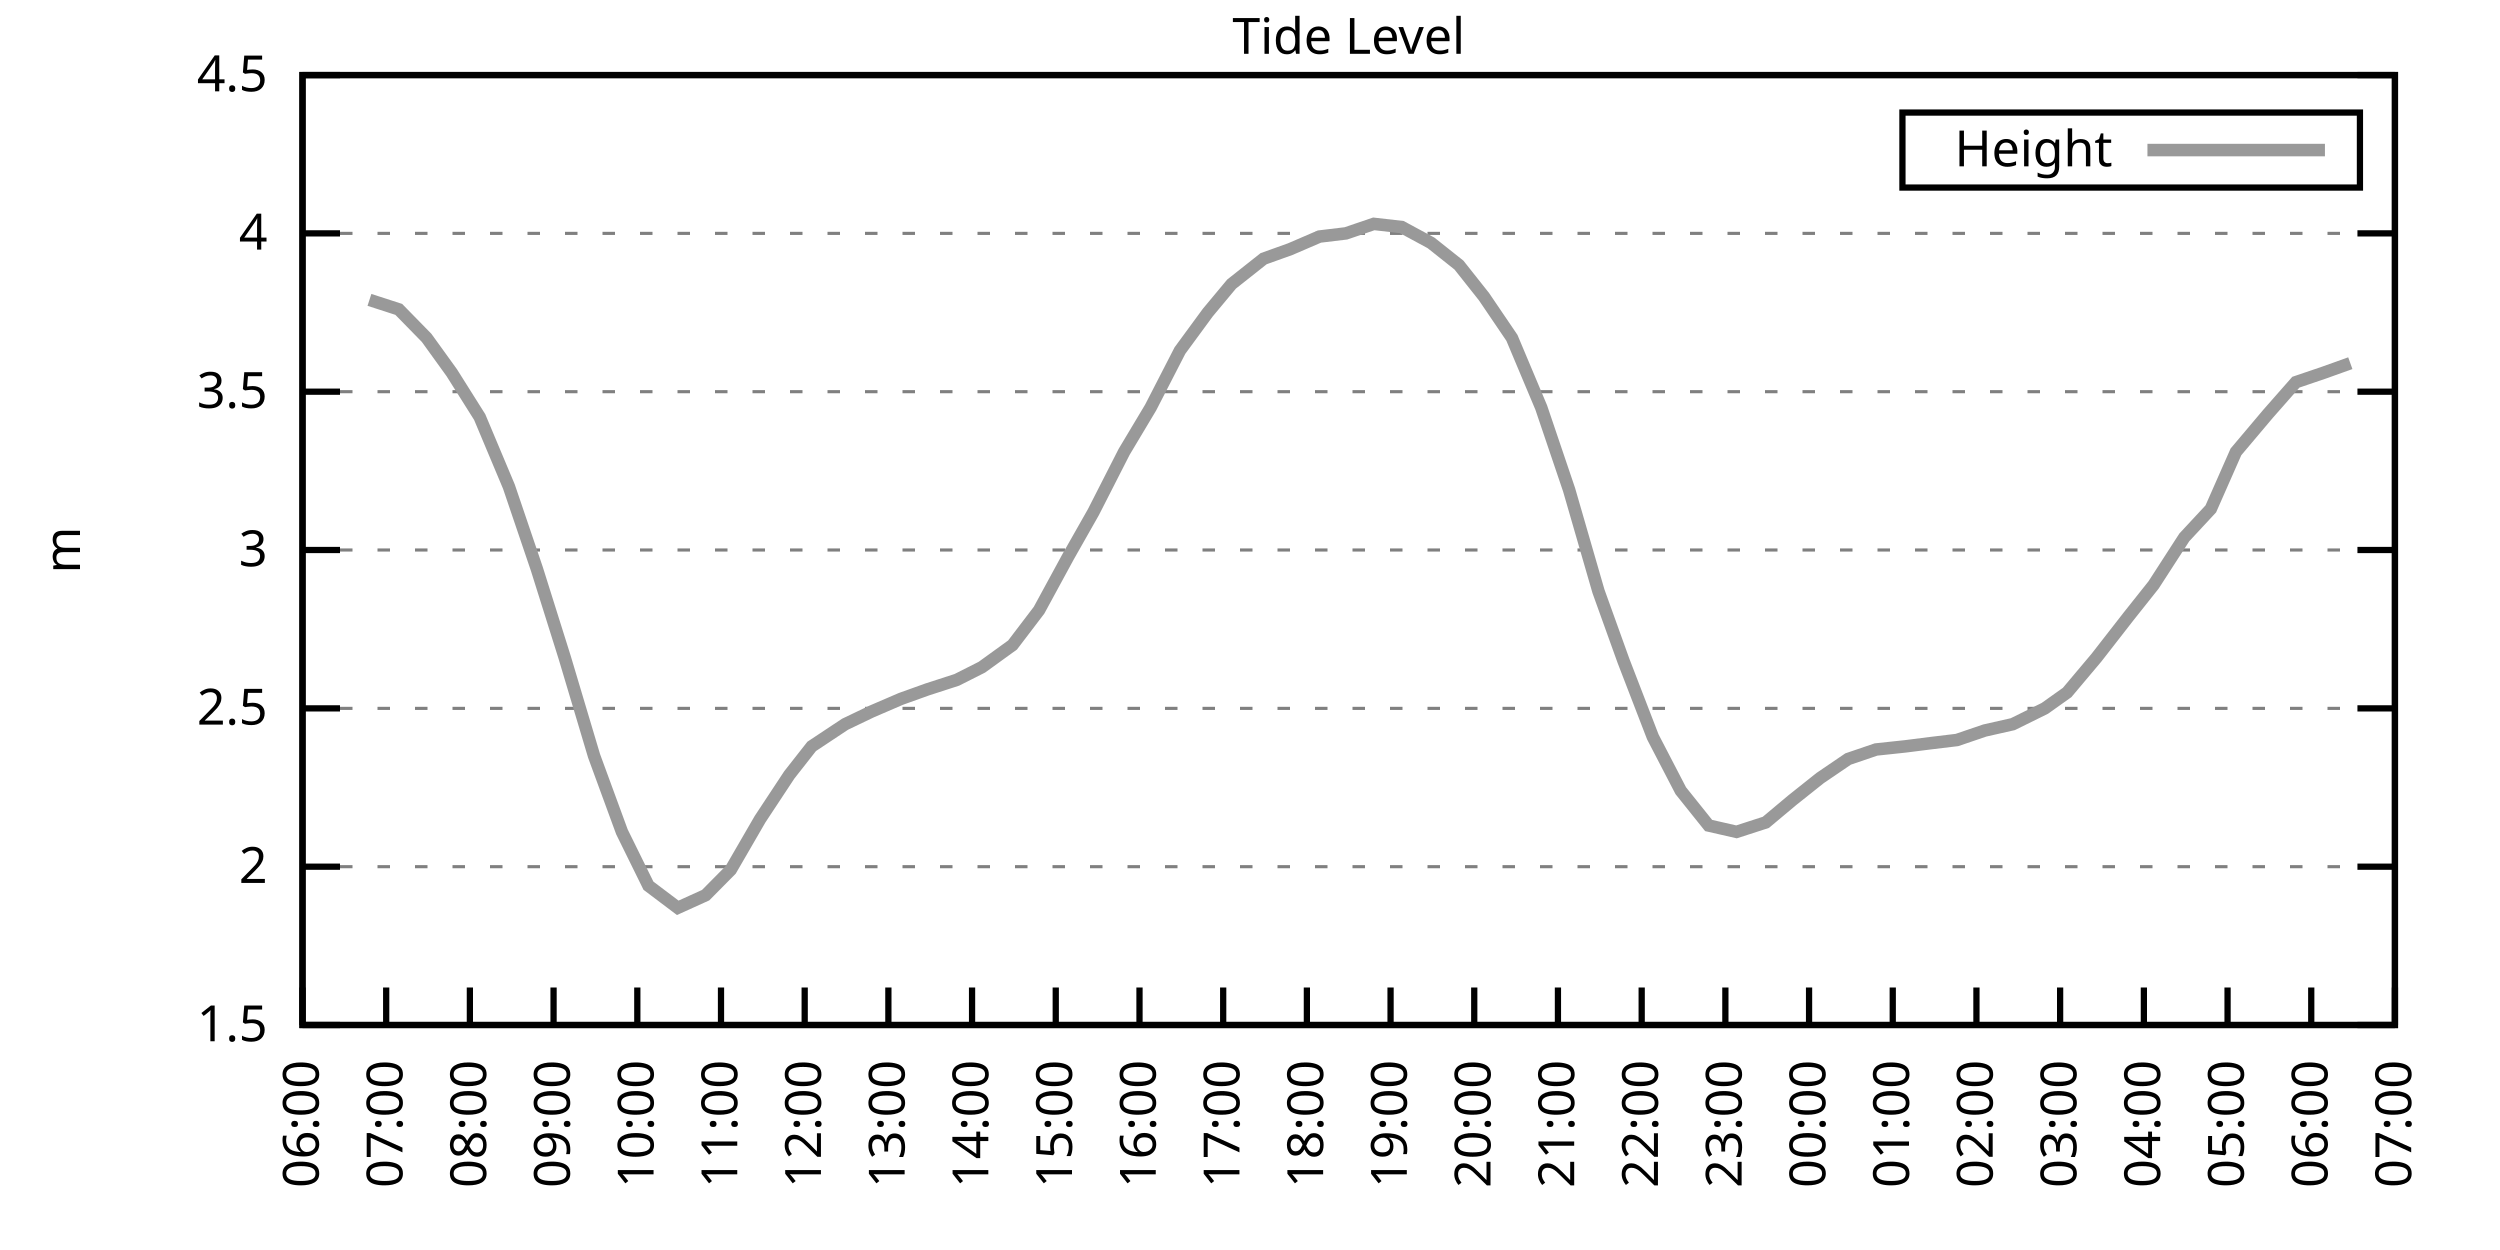
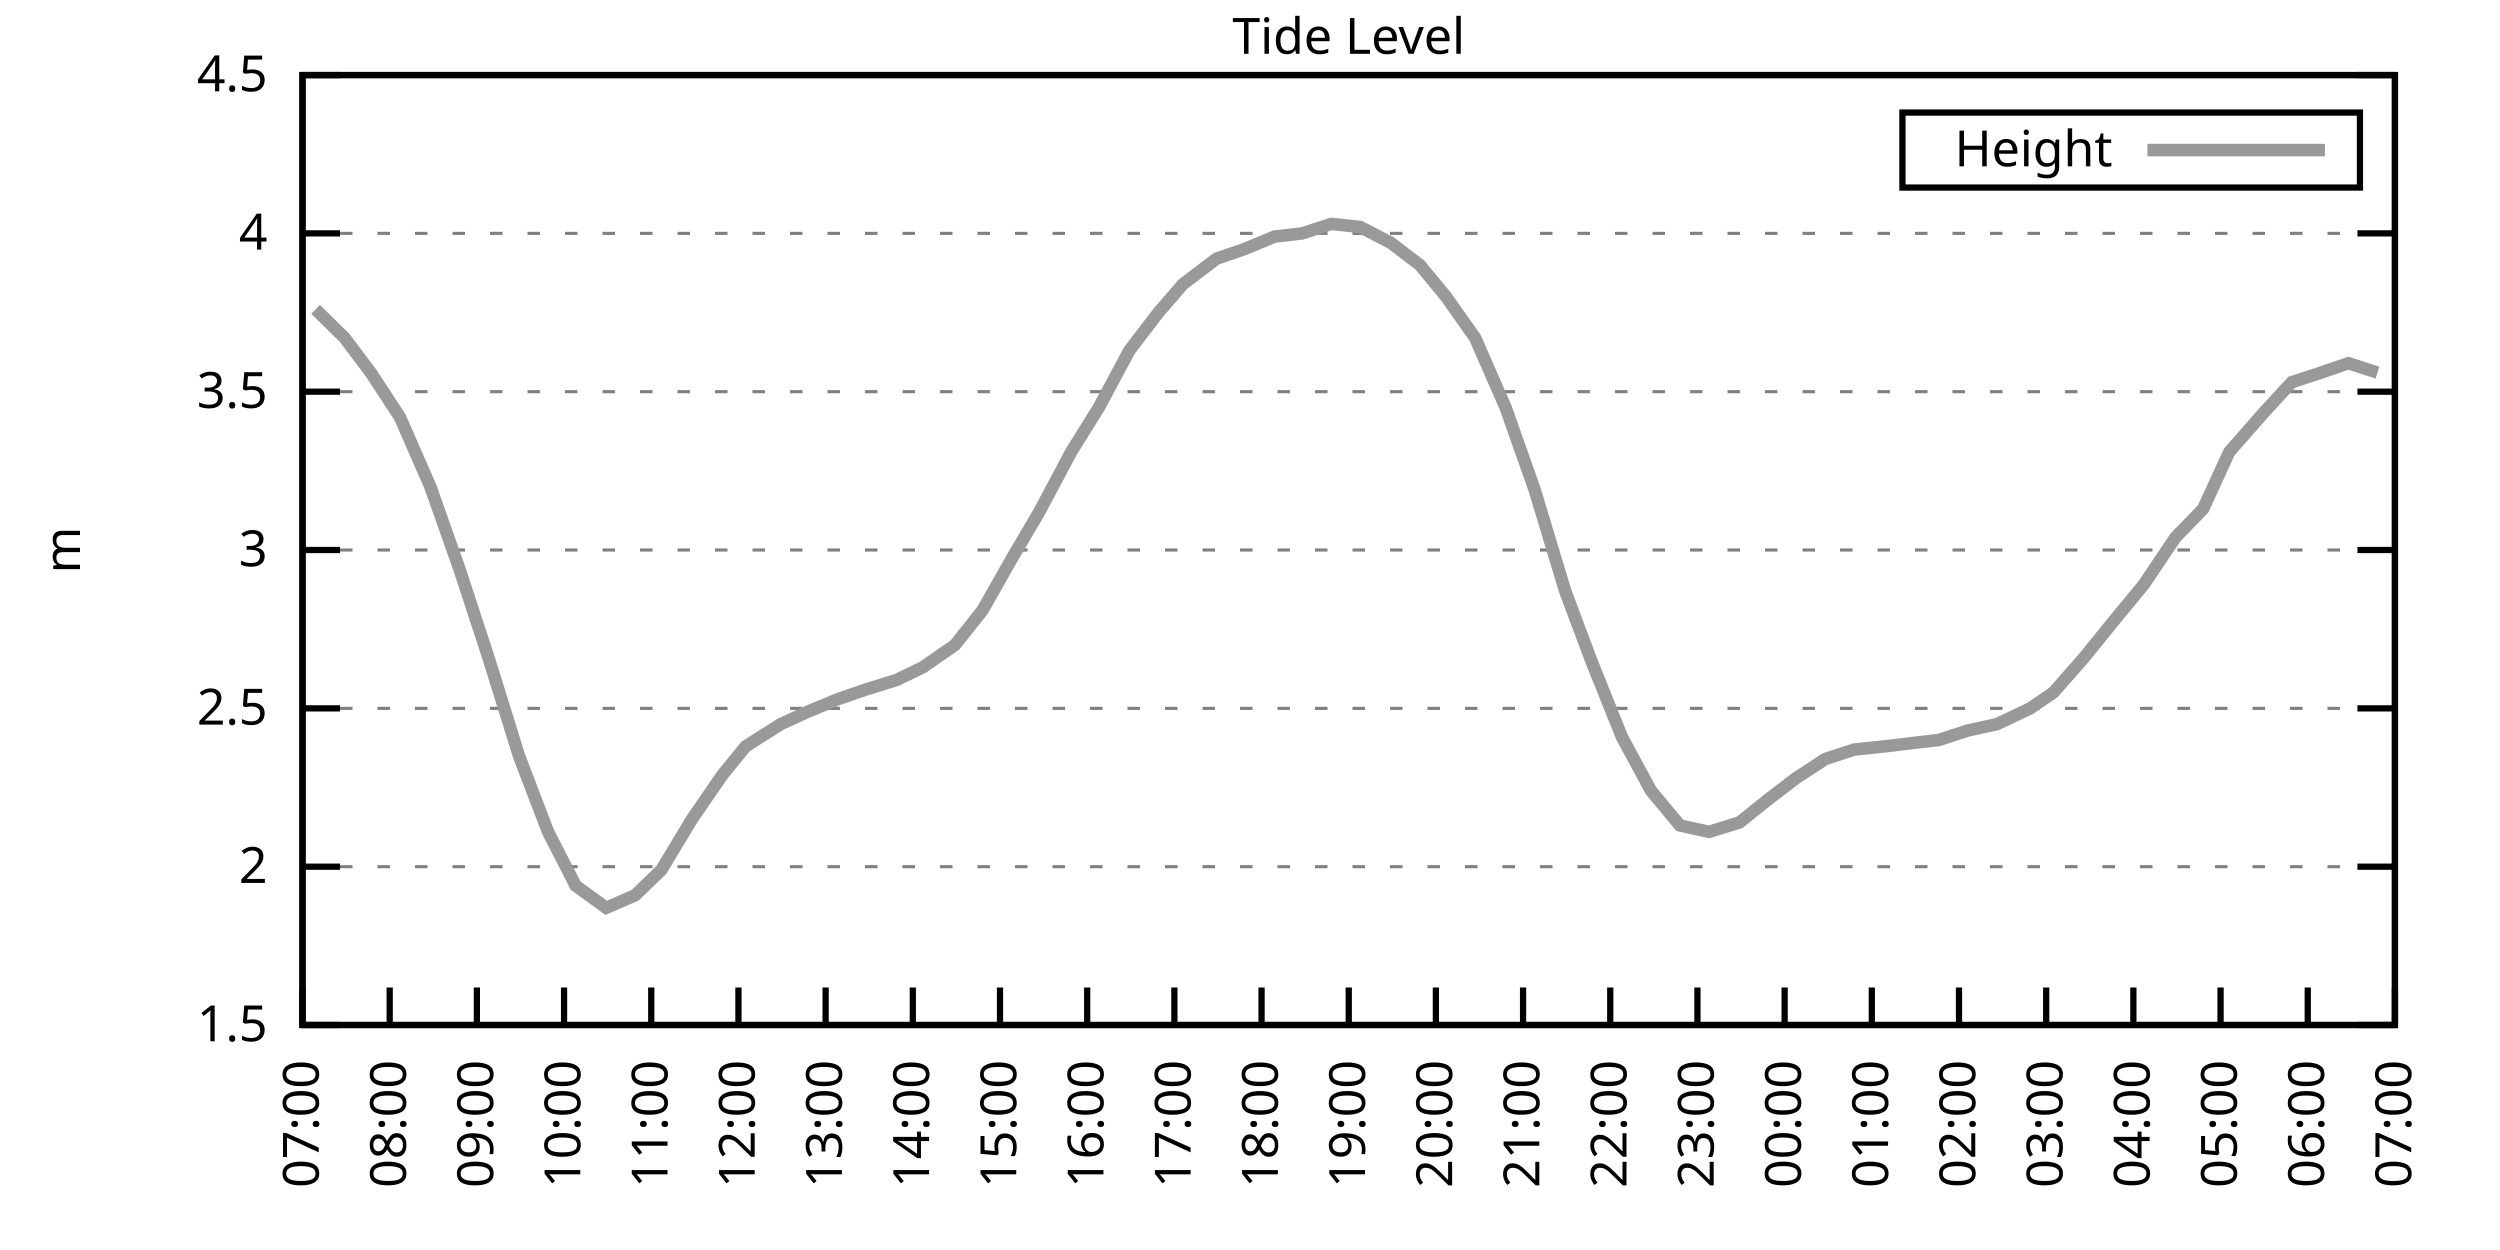
<svg xmlns="http://www.w3.org/2000/svg" xmlns:xlink="http://www.w3.org/1999/xlink" width="400" height="200" viewBox="0 0 400 200">
  <g id="gnuplot_canvas">
    <rect x="0" y="0" width="400" height="200" fill="none" />
    <defs>
      <circle id="gpDot" r="0.5" stroke-width="0.5" stroke="currentColor" />
      <path id="gpPt0" stroke-width="0.333" stroke="currentColor" d="M-1,0 h2 M0,-1 v2" />
      <path id="gpPt1" stroke-width="0.333" stroke="currentColor" d="M-1,-1 L1,1 M1,-1 L-1,1" />
      <path id="gpPt2" stroke-width="0.333" stroke="currentColor" d="M-1,0 L1,0 M0,-1 L0,1 M-1,-1 L1,1 M-1,1 L1,-1" />
      <rect id="gpPt3" stroke-width="0.333" stroke="currentColor" x="-1" y="-1" width="2" height="2" />
      <rect id="gpPt4" stroke-width="0.333" stroke="currentColor" fill="currentColor" x="-1" y="-1" width="2" height="2" />
      <circle id="gpPt5" stroke-width="0.333" stroke="currentColor" cx="0" cy="0" r="1" />
      <use xlink:href="#gpPt5" id="gpPt6" fill="currentColor" stroke="none" />
      <path id="gpPt7" stroke-width="0.333" stroke="currentColor" d="M0,-1.33 L-1.33,0.67 L1.33,0.67 z" />
      <use xlink:href="#gpPt7" id="gpPt8" fill="currentColor" stroke="none" />
      <use xlink:href="#gpPt7" id="gpPt9" stroke="currentColor" transform="rotate(180)" />
      <use xlink:href="#gpPt9" id="gpPt10" fill="currentColor" stroke="none" />
      <use xlink:href="#gpPt3" id="gpPt11" stroke="currentColor" transform="rotate(45)" />
      <use xlink:href="#gpPt11" id="gpPt12" fill="currentColor" stroke="none" />
      <path id="gpPt13" stroke-width="0.333" stroke="currentColor" d="M0,1.330 L1.265,0.411 L0.782,-1.067 L-0.782,-1.076 L-1.265,0.411 z" />
      <use xlink:href="#gpPt13" id="gpPt14" fill="currentColor" stroke="none" />
      <filter id="textbox" filterUnits="objectBoundingBox" x="0" y="0" height="1" width="1">
        <feFlood flood-color="white" flood-opacity="1" result="bgnd" />
        <feComposite in="SourceGraphic" in2="bgnd" operator="atop" />
      </filter>
      <filter id="greybox" filterUnits="objectBoundingBox" x="0" y="0" height="1" width="1">
        <feFlood flood-color="lightgrey" flood-opacity="1" result="grey" />
        <feComposite in="SourceGraphic" in2="grey" operator="atop" />
      </filter>
    </defs>
    <g fill="none" color="white" stroke="currentColor" stroke-width="1.00" stroke-linecap="butt" stroke-linejoin="miter">
</g>
    <g fill="none" color="black" stroke="currentColor" stroke-width="1.00" stroke-linecap="butt" stroke-linejoin="miter">
      <g stroke="none" shape-rendering="crispEdges">
        <polygon fill="rgb(255, 255, 255)" points="48.40,164.00 383.18,164.00 383.18,12.02 48.40,12.02 " />
      </g>
    </g>
    <g fill="none" color="black" stroke="currentColor" stroke-width="1.00" stroke-linecap="butt" stroke-linejoin="miter">
</g>
    <g fill="none" color="black" stroke="black" stroke-width="0.50" stroke-linecap="butt" stroke-linejoin="miter">
</g>
    <g fill="none" color="gray" stroke="currentColor" stroke-width="0.50" stroke-linecap="butt" stroke-linejoin="miter">
      <path stroke="gray" stroke-dasharray="2,4" class="gridline" d="M48.40,164.00 L383.19,164.00  " />
    </g>
    <g fill="none" color="gray" stroke="gray" stroke-width="1.00" stroke-linecap="butt" stroke-linejoin="miter">
</g>
    <g fill="none" color="black" stroke="currentColor" stroke-width="1.00" stroke-linecap="butt" stroke-linejoin="miter">
      <path stroke="black" d="M48.40,164.00 L54.40,164.00 M383.19,164.00 L377.19,164.00  " />
      <g transform="translate(42.80,166.60)" stroke="none" fill="black" font-family="Sans" font-size="8.00" text-anchor="end">
        <text>
          <tspan font-family="Sans"> 1.5</tspan>
        </text>
      </g>
    </g>
    <g fill="none" color="black" stroke="currentColor" stroke-width="1.00" stroke-linecap="butt" stroke-linejoin="miter">
</g>
    <g fill="none" color="black" stroke="black" stroke-width="0.50" stroke-linecap="butt" stroke-linejoin="miter">
</g>
    <g fill="none" color="gray" stroke="currentColor" stroke-width="0.50" stroke-linecap="butt" stroke-linejoin="miter">
      <path stroke="gray" stroke-dasharray="2,4" class="gridline" d="M48.40,138.67 L383.19,138.67  " />
    </g>
    <g fill="none" color="gray" stroke="gray" stroke-width="1.00" stroke-linecap="butt" stroke-linejoin="miter">
</g>
    <g fill="none" color="black" stroke="currentColor" stroke-width="1.00" stroke-linecap="butt" stroke-linejoin="miter">
      <path stroke="black" d="M48.40,138.67 L54.40,138.67 M383.19,138.67 L377.19,138.67  " />
      <g transform="translate(42.80,141.27)" stroke="none" fill="black" font-family="Sans" font-size="8.00" text-anchor="end">
        <text>
          <tspan font-family="Sans"> 2</tspan>
        </text>
      </g>
    </g>
    <g fill="none" color="black" stroke="currentColor" stroke-width="1.00" stroke-linecap="butt" stroke-linejoin="miter">
</g>
    <g fill="none" color="black" stroke="black" stroke-width="0.50" stroke-linecap="butt" stroke-linejoin="miter">
</g>
    <g fill="none" color="gray" stroke="currentColor" stroke-width="0.50" stroke-linecap="butt" stroke-linejoin="miter">
      <path stroke="gray" stroke-dasharray="2,4" class="gridline" d="M48.40,113.34 L383.19,113.34  " />
    </g>
    <g fill="none" color="gray" stroke="gray" stroke-width="1.00" stroke-linecap="butt" stroke-linejoin="miter">
</g>
    <g fill="none" color="black" stroke="currentColor" stroke-width="1.00" stroke-linecap="butt" stroke-linejoin="miter">
      <path stroke="black" d="M48.40,113.34 L54.40,113.34 M383.19,113.34 L377.19,113.34  " />
      <g transform="translate(42.80,115.94)" stroke="none" fill="black" font-family="Sans" font-size="8.00" text-anchor="end">
        <text>
          <tspan font-family="Sans"> 2.5</tspan>
        </text>
      </g>
    </g>
    <g fill="none" color="black" stroke="currentColor" stroke-width="1.00" stroke-linecap="butt" stroke-linejoin="miter">
</g>
    <g fill="none" color="black" stroke="black" stroke-width="0.50" stroke-linecap="butt" stroke-linejoin="miter">
</g>
    <g fill="none" color="gray" stroke="currentColor" stroke-width="0.50" stroke-linecap="butt" stroke-linejoin="miter">
      <path stroke="gray" stroke-dasharray="2,4" class="gridline" d="M48.40,88.00 L383.19,88.00  " />
    </g>
    <g fill="none" color="gray" stroke="gray" stroke-width="1.00" stroke-linecap="butt" stroke-linejoin="miter">
</g>
    <g fill="none" color="black" stroke="currentColor" stroke-width="1.00" stroke-linecap="butt" stroke-linejoin="miter">
      <path stroke="black" d="M48.40,88.00 L54.40,88.00 M383.19,88.00 L377.19,88.00  " />
      <g transform="translate(42.80,90.60)" stroke="none" fill="black" font-family="Sans" font-size="8.00" text-anchor="end">
        <text>
          <tspan font-family="Sans"> 3</tspan>
        </text>
      </g>
    </g>
    <g fill="none" color="black" stroke="currentColor" stroke-width="1.00" stroke-linecap="butt" stroke-linejoin="miter">
</g>
    <g fill="none" color="black" stroke="black" stroke-width="0.50" stroke-linecap="butt" stroke-linejoin="miter">
</g>
    <g fill="none" color="gray" stroke="currentColor" stroke-width="0.50" stroke-linecap="butt" stroke-linejoin="miter">
      <path stroke="gray" stroke-dasharray="2,4" class="gridline" d="M48.40,62.67 L383.19,62.67  " />
    </g>
    <g fill="none" color="gray" stroke="gray" stroke-width="1.00" stroke-linecap="butt" stroke-linejoin="miter">
</g>
    <g fill="none" color="black" stroke="currentColor" stroke-width="1.00" stroke-linecap="butt" stroke-linejoin="miter">
      <path stroke="black" d="M48.40,62.67 L54.40,62.67 M383.19,62.67 L377.19,62.67  " />
      <g transform="translate(42.80,65.27)" stroke="none" fill="black" font-family="Sans" font-size="8.00" text-anchor="end">
        <text>
          <tspan font-family="Sans"> 3.5</tspan>
        </text>
      </g>
    </g>
    <g fill="none" color="black" stroke="currentColor" stroke-width="1.00" stroke-linecap="butt" stroke-linejoin="miter">
</g>
    <g fill="none" color="black" stroke="black" stroke-width="0.50" stroke-linecap="butt" stroke-linejoin="miter">
</g>
    <g fill="none" color="gray" stroke="currentColor" stroke-width="0.50" stroke-linecap="butt" stroke-linejoin="miter">
      <path stroke="gray" stroke-dasharray="2,4" class="gridline" d="M48.40,37.34 L383.19,37.34  " />
    </g>
    <g fill="none" color="gray" stroke="gray" stroke-width="1.00" stroke-linecap="butt" stroke-linejoin="miter">
</g>
    <g fill="none" color="black" stroke="currentColor" stroke-width="1.00" stroke-linecap="butt" stroke-linejoin="miter">
      <path stroke="black" d="M48.40,37.34 L54.40,37.34 M383.19,37.34 L377.19,37.34  " />
      <g transform="translate(42.80,39.94)" stroke="none" fill="black" font-family="Sans" font-size="8.00" text-anchor="end">
        <text>
          <tspan font-family="Sans"> 4</tspan>
        </text>
      </g>
    </g>
    <g fill="none" color="black" stroke="currentColor" stroke-width="1.00" stroke-linecap="butt" stroke-linejoin="miter">
</g>
    <g fill="none" color="black" stroke="black" stroke-width="0.50" stroke-linecap="butt" stroke-linejoin="miter">
</g>
    <g fill="none" color="gray" stroke="currentColor" stroke-width="0.50" stroke-linecap="butt" stroke-linejoin="miter">
      <path stroke="gray" stroke-dasharray="2,4" class="gridline" d="M48.40,12.01 L383.19,12.01  " />
    </g>
    <g fill="none" color="gray" stroke="gray" stroke-width="1.00" stroke-linecap="butt" stroke-linejoin="miter">
</g>
    <g fill="none" color="black" stroke="currentColor" stroke-width="1.00" stroke-linecap="butt" stroke-linejoin="miter">
      <path stroke="black" d="M48.40,12.01 L54.40,12.01 M383.19,12.01 L377.19,12.01  " />
      <g transform="translate(42.80,14.61)" stroke="none" fill="black" font-family="Sans" font-size="8.00" text-anchor="end">
        <text>
          <tspan font-family="Sans"> 4.5</tspan>
        </text>
      </g>
    </g>
    <g fill="none" color="black" stroke="currentColor" stroke-width="1.00" stroke-linecap="butt" stroke-linejoin="miter">
      <path stroke="black" d="M48.40,164.00 L48.40,158.00  " />
      <g transform="translate(51.00,169.60) rotate(270.00)" stroke="none" fill="black" font-family="Sans" font-size="8.00" text-anchor="end">
        <text>
-           <tspan font-family="Sans">06:00</tspan>
-         </text>
-       </g>
-     </g>
-     <g fill="none" color="black" stroke="currentColor" stroke-width="1.00" stroke-linecap="butt" stroke-linejoin="miter">
-       <path stroke="black" d="M61.79,164.00 L61.79,158.00  " />
-       <g transform="translate(64.39,169.60) rotate(270.00)" stroke="none" fill="black" font-family="Sans" font-size="8.00" text-anchor="end">
-         <text>
          <tspan font-family="Sans">07:00</tspan>
        </text>
      </g>
    </g>
    <g fill="none" color="black" stroke="currentColor" stroke-width="1.00" stroke-linecap="butt" stroke-linejoin="miter">
-       <path stroke="black" d="M75.18,164.00 L75.18,158.00  " />
-       <g transform="translate(77.78,169.60) rotate(270.00)" stroke="none" fill="black" font-family="Sans" font-size="8.00" text-anchor="end">
+       <path stroke="black" d="M62.35,164.00 L62.35,158.00  " />
+       <g transform="translate(64.95,169.60) rotate(270.00)" stroke="none" fill="black" font-family="Sans" font-size="8.00" text-anchor="end">
        <text>
          <tspan font-family="Sans">08:00</tspan>
        </text>
      </g>
    </g>
    <g fill="none" color="black" stroke="currentColor" stroke-width="1.00" stroke-linecap="butt" stroke-linejoin="miter">
-       <path stroke="black" d="M88.57,164.00 L88.57,158.00  " />
-       <g transform="translate(91.17,169.60) rotate(270.00)" stroke="none" fill="black" font-family="Sans" font-size="8.00" text-anchor="end">
+       <path stroke="black" d="M76.30,164.00 L76.30,158.00  " />
+       <g transform="translate(78.90,169.60) rotate(270.00)" stroke="none" fill="black" font-family="Sans" font-size="8.00" text-anchor="end">
        <text>
          <tspan font-family="Sans">09:00</tspan>
        </text>
      </g>
    </g>
    <g fill="none" color="black" stroke="currentColor" stroke-width="1.00" stroke-linecap="butt" stroke-linejoin="miter">
-       <path stroke="black" d="M101.97,164.00 L101.97,158.00  " />
-       <g transform="translate(104.57,169.60) rotate(270.00)" stroke="none" fill="black" font-family="Sans" font-size="8.00" text-anchor="end">
+       <path stroke="black" d="M90.25,164.00 L90.25,158.00  " />
+       <g transform="translate(92.85,169.60) rotate(270.00)" stroke="none" fill="black" font-family="Sans" font-size="8.00" text-anchor="end">
        <text>
          <tspan font-family="Sans">10:00</tspan>
        </text>
      </g>
    </g>
    <g fill="none" color="black" stroke="currentColor" stroke-width="1.00" stroke-linecap="butt" stroke-linejoin="miter">
-       <path stroke="black" d="M115.36,164.00 L115.36,158.00  " />
-       <g transform="translate(117.96,169.60) rotate(270.00)" stroke="none" fill="black" font-family="Sans" font-size="8.00" text-anchor="end">
+       <path stroke="black" d="M104.20,164.00 L104.20,158.00  " />
+       <g transform="translate(106.80,169.60) rotate(270.00)" stroke="none" fill="black" font-family="Sans" font-size="8.00" text-anchor="end">
        <text>
          <tspan font-family="Sans">11:00</tspan>
        </text>
      </g>
    </g>
    <g fill="none" color="black" stroke="currentColor" stroke-width="1.00" stroke-linecap="butt" stroke-linejoin="miter">
-       <path stroke="black" d="M128.75,164.00 L128.75,158.00  " />
-       <g transform="translate(131.35,169.60) rotate(270.00)" stroke="none" fill="black" font-family="Sans" font-size="8.00" text-anchor="end">
+       <path stroke="black" d="M118.15,164.00 L118.15,158.00  " />
+       <g transform="translate(120.75,169.60) rotate(270.00)" stroke="none" fill="black" font-family="Sans" font-size="8.00" text-anchor="end">
        <text>
          <tspan font-family="Sans">12:00</tspan>
        </text>
      </g>
    </g>
    <g fill="none" color="black" stroke="currentColor" stroke-width="1.00" stroke-linecap="butt" stroke-linejoin="miter">
-       <path stroke="black" d="M142.14,164.00 L142.14,158.00  " />
-       <g transform="translate(144.74,169.60) rotate(270.00)" stroke="none" fill="black" font-family="Sans" font-size="8.00" text-anchor="end">
+       <path stroke="black" d="M132.10,164.00 L132.10,158.00  " />
+       <g transform="translate(134.70,169.60) rotate(270.00)" stroke="none" fill="black" font-family="Sans" font-size="8.00" text-anchor="end">
        <text>
          <tspan font-family="Sans">13:00</tspan>
        </text>
      </g>
    </g>
    <g fill="none" color="black" stroke="currentColor" stroke-width="1.00" stroke-linecap="butt" stroke-linejoin="miter">
-       <path stroke="black" d="M155.53,164.00 L155.53,158.00  " />
-       <g transform="translate(158.13,169.60) rotate(270.00)" stroke="none" fill="black" font-family="Sans" font-size="8.00" text-anchor="end">
+       <path stroke="black" d="M146.05,164.00 L146.05,158.00  " />
+       <g transform="translate(148.65,169.60) rotate(270.00)" stroke="none" fill="black" font-family="Sans" font-size="8.00" text-anchor="end">
        <text>
          <tspan font-family="Sans">14:00</tspan>
        </text>
      </g>
    </g>
    <g fill="none" color="black" stroke="currentColor" stroke-width="1.00" stroke-linecap="butt" stroke-linejoin="miter">
-       <path stroke="black" d="M168.92,164.00 L168.92,158.00  " />
-       <g transform="translate(171.52,169.60) rotate(270.00)" stroke="none" fill="black" font-family="Sans" font-size="8.00" text-anchor="end">
+       <path stroke="black" d="M160.00,164.00 L160.00,158.00  " />
+       <g transform="translate(162.60,169.60) rotate(270.00)" stroke="none" fill="black" font-family="Sans" font-size="8.00" text-anchor="end">
        <text>
          <tspan font-family="Sans">15:00</tspan>
        </text>
      </g>
    </g>
    <g fill="none" color="black" stroke="currentColor" stroke-width="1.00" stroke-linecap="butt" stroke-linejoin="miter">
-       <path stroke="black" d="M182.32,164.00 L182.32,158.00  " />
-       <g transform="translate(184.92,169.60) rotate(270.00)" stroke="none" fill="black" font-family="Sans" font-size="8.00" text-anchor="end">
+       <path stroke="black" d="M173.95,164.00 L173.95,158.00  " />
+       <g transform="translate(176.55,169.60) rotate(270.00)" stroke="none" fill="black" font-family="Sans" font-size="8.00" text-anchor="end">
        <text>
          <tspan font-family="Sans">16:00</tspan>
        </text>
      </g>
    </g>
    <g fill="none" color="black" stroke="currentColor" stroke-width="1.00" stroke-linecap="butt" stroke-linejoin="miter">
-       <path stroke="black" d="M195.71,164.00 L195.71,158.00  " />
-       <g transform="translate(198.31,169.60) rotate(270.00)" stroke="none" fill="black" font-family="Sans" font-size="8.00" text-anchor="end">
+       <path stroke="black" d="M187.90,164.00 L187.90,158.00  " />
+       <g transform="translate(190.50,169.60) rotate(270.00)" stroke="none" fill="black" font-family="Sans" font-size="8.00" text-anchor="end">
        <text>
          <tspan font-family="Sans">17:00</tspan>
        </text>
      </g>
    </g>
    <g fill="none" color="black" stroke="currentColor" stroke-width="1.00" stroke-linecap="butt" stroke-linejoin="miter">
-       <path stroke="black" d="M209.10,164.00 L209.10,158.00  " />
-       <g transform="translate(211.70,169.60) rotate(270.00)" stroke="none" fill="black" font-family="Sans" font-size="8.00" text-anchor="end">
+       <path stroke="black" d="M201.85,164.00 L201.85,158.00  " />
+       <g transform="translate(204.45,169.60) rotate(270.00)" stroke="none" fill="black" font-family="Sans" font-size="8.00" text-anchor="end">
        <text>
          <tspan font-family="Sans">18:00</tspan>
        </text>
      </g>
    </g>
    <g fill="none" color="black" stroke="currentColor" stroke-width="1.00" stroke-linecap="butt" stroke-linejoin="miter">
-       <path stroke="black" d="M222.49,164.00 L222.49,158.00  " />
-       <g transform="translate(225.09,169.60) rotate(270.00)" stroke="none" fill="black" font-family="Sans" font-size="8.00" text-anchor="end">
+       <path stroke="black" d="M215.80,164.00 L215.80,158.00  " />
+       <g transform="translate(218.40,169.60) rotate(270.00)" stroke="none" fill="black" font-family="Sans" font-size="8.00" text-anchor="end">
        <text>
          <tspan font-family="Sans">19:00</tspan>
        </text>
      </g>
    </g>
    <g fill="none" color="black" stroke="currentColor" stroke-width="1.00" stroke-linecap="butt" stroke-linejoin="miter">
-       <path stroke="black" d="M235.88,164.00 L235.88,158.00  " />
-       <g transform="translate(238.48,169.60) rotate(270.00)" stroke="none" fill="black" font-family="Sans" font-size="8.00" text-anchor="end">
+       <path stroke="black" d="M229.74,164.00 L229.74,158.00  " />
+       <g transform="translate(232.34,169.60) rotate(270.00)" stroke="none" fill="black" font-family="Sans" font-size="8.00" text-anchor="end">
        <text>
          <tspan font-family="Sans">20:00</tspan>
        </text>
      </g>
    </g>
    <g fill="none" color="black" stroke="currentColor" stroke-width="1.00" stroke-linecap="butt" stroke-linejoin="miter">
-       <path stroke="black" d="M249.27,164.00 L249.27,158.00  " />
-       <g transform="translate(251.87,169.60) rotate(270.00)" stroke="none" fill="black" font-family="Sans" font-size="8.00" text-anchor="end">
+       <path stroke="black" d="M243.69,164.00 L243.69,158.00  " />
+       <g transform="translate(246.29,169.60) rotate(270.00)" stroke="none" fill="black" font-family="Sans" font-size="8.00" text-anchor="end">
        <text>
          <tspan font-family="Sans">21:00</tspan>
        </text>
      </g>
    </g>
    <g fill="none" color="black" stroke="currentColor" stroke-width="1.00" stroke-linecap="butt" stroke-linejoin="miter">
-       <path stroke="black" d="M262.67,164.00 L262.67,158.00  " />
-       <g transform="translate(265.27,169.60) rotate(270.00)" stroke="none" fill="black" font-family="Sans" font-size="8.00" text-anchor="end">
+       <path stroke="black" d="M257.64,164.00 L257.64,158.00  " />
+       <g transform="translate(260.24,169.60) rotate(270.00)" stroke="none" fill="black" font-family="Sans" font-size="8.00" text-anchor="end">
        <text>
          <tspan font-family="Sans">22:00</tspan>
        </text>
      </g>
    </g>
    <g fill="none" color="black" stroke="currentColor" stroke-width="1.00" stroke-linecap="butt" stroke-linejoin="miter">
-       <path stroke="black" d="M276.06,164.00 L276.06,158.00  " />
-       <g transform="translate(278.66,169.60) rotate(270.00)" stroke="none" fill="black" font-family="Sans" font-size="8.00" text-anchor="end">
+       <path stroke="black" d="M271.59,164.00 L271.59,158.00  " />
+       <g transform="translate(274.19,169.60) rotate(270.00)" stroke="none" fill="black" font-family="Sans" font-size="8.00" text-anchor="end">
        <text>
          <tspan font-family="Sans">23:00</tspan>
        </text>
      </g>
    </g>
    <g fill="none" color="black" stroke="currentColor" stroke-width="1.00" stroke-linecap="butt" stroke-linejoin="miter">
-       <path stroke="black" d="M289.45,164.00 L289.45,158.00  " />
-       <g transform="translate(292.05,169.60) rotate(270.00)" stroke="none" fill="black" font-family="Sans" font-size="8.00" text-anchor="end">
+       <path stroke="black" d="M285.54,164.00 L285.54,158.00  " />
+       <g transform="translate(288.14,169.60) rotate(270.00)" stroke="none" fill="black" font-family="Sans" font-size="8.00" text-anchor="end">
        <text>
          <tspan font-family="Sans">00:00</tspan>
        </text>
      </g>
    </g>
    <g fill="none" color="black" stroke="currentColor" stroke-width="1.00" stroke-linecap="butt" stroke-linejoin="miter">
-       <path stroke="black" d="M302.84,164.00 L302.84,158.00  " />
-       <g transform="translate(305.44,169.60) rotate(270.00)" stroke="none" fill="black" font-family="Sans" font-size="8.00" text-anchor="end">
+       <path stroke="black" d="M299.49,164.00 L299.49,158.00  " />
+       <g transform="translate(302.09,169.60) rotate(270.00)" stroke="none" fill="black" font-family="Sans" font-size="8.00" text-anchor="end">
        <text>
          <tspan font-family="Sans">01:00</tspan>
        </text>
      </g>
    </g>
    <g fill="none" color="black" stroke="currentColor" stroke-width="1.00" stroke-linecap="butt" stroke-linejoin="miter">
-       <path stroke="black" d="M316.23,164.00 L316.23,158.00  " />
-       <g transform="translate(318.83,169.60) rotate(270.00)" stroke="none" fill="black" font-family="Sans" font-size="8.00" text-anchor="end">
+       <path stroke="black" d="M313.44,164.00 L313.44,158.00  " />
+       <g transform="translate(316.04,169.60) rotate(270.00)" stroke="none" fill="black" font-family="Sans" font-size="8.00" text-anchor="end">
        <text>
          <tspan font-family="Sans">02:00</tspan>
        </text>
      </g>
    </g>
    <g fill="none" color="black" stroke="currentColor" stroke-width="1.00" stroke-linecap="butt" stroke-linejoin="miter">
-       <path stroke="black" d="M329.62,164.00 L329.62,158.00  " />
-       <g transform="translate(332.22,169.60) rotate(270.00)" stroke="none" fill="black" font-family="Sans" font-size="8.00" text-anchor="end">
+       <path stroke="black" d="M327.39,164.00 L327.39,158.00  " />
+       <g transform="translate(329.99,169.60) rotate(270.00)" stroke="none" fill="black" font-family="Sans" font-size="8.00" text-anchor="end">
        <text>
          <tspan font-family="Sans">03:00</tspan>
        </text>
      </g>
    </g>
    <g fill="none" color="black" stroke="currentColor" stroke-width="1.00" stroke-linecap="butt" stroke-linejoin="miter">
-       <path stroke="black" d="M343.02,164.00 L343.02,158.00  " />
-       <g transform="translate(345.62,169.60) rotate(270.00)" stroke="none" fill="black" font-family="Sans" font-size="8.00" text-anchor="end">
+       <path stroke="black" d="M341.34,164.00 L341.34,158.00  " />
+       <g transform="translate(343.94,169.60) rotate(270.00)" stroke="none" fill="black" font-family="Sans" font-size="8.00" text-anchor="end">
        <text>
          <tspan font-family="Sans">04:00</tspan>
        </text>
      </g>
    </g>
    <g fill="none" color="black" stroke="currentColor" stroke-width="1.00" stroke-linecap="butt" stroke-linejoin="miter">
-       <path stroke="black" d="M356.41,164.00 L356.41,158.00  " />
-       <g transform="translate(359.01,169.60) rotate(270.00)" stroke="none" fill="black" font-family="Sans" font-size="8.00" text-anchor="end">
+       <path stroke="black" d="M355.29,164.00 L355.29,158.00  " />
+       <g transform="translate(357.89,169.60) rotate(270.00)" stroke="none" fill="black" font-family="Sans" font-size="8.00" text-anchor="end">
        <text>
          <tspan font-family="Sans">05:00</tspan>
        </text>
      </g>
    </g>
    <g fill="none" color="black" stroke="currentColor" stroke-width="1.00" stroke-linecap="butt" stroke-linejoin="miter">
-       <path stroke="black" d="M369.80,164.00 L369.80,158.00  " />
-       <g transform="translate(372.40,169.60) rotate(270.00)" stroke="none" fill="black" font-family="Sans" font-size="8.00" text-anchor="end">
+       <path stroke="black" d="M369.24,164.00 L369.24,158.00  " />
+       <g transform="translate(371.84,169.60) rotate(270.00)" stroke="none" fill="black" font-family="Sans" font-size="8.00" text-anchor="end">
        <text>
          <tspan font-family="Sans">06:00</tspan>
        </text>
      </g>
    </g>
    <g fill="none" color="black" stroke="currentColor" stroke-width="1.00" stroke-linecap="butt" stroke-linejoin="miter">
      <path stroke="black" d="M383.19,164.00 L383.19,158.00  " />
      <g transform="translate(385.79,169.60) rotate(270.00)" stroke="none" fill="black" font-family="Sans" font-size="8.00" text-anchor="end">
        <text>
          <tspan font-family="Sans">07:00</tspan>
        </text>
      </g>
    </g>
    <g fill="none" color="black" stroke="currentColor" stroke-width="1.00" stroke-linecap="butt" stroke-linejoin="miter">
</g>
    <g fill="none" color="black" stroke="currentColor" stroke-width="1.00" stroke-linecap="butt" stroke-linejoin="miter">
      <path stroke="black" d="M48.40,12.01 L48.40,164.00 L383.19,164.00 L383.19,12.01 L48.40,12.01 Z  " />
    </g>
    <g fill="none" color="black" stroke="currentColor" stroke-width="1.00" stroke-linecap="butt" stroke-linejoin="miter">
</g>
    <g fill="none" color="black" stroke="currentColor" stroke-width="1.00" stroke-linecap="butt" stroke-linejoin="miter">
      <path stroke="black" d="M304.39,30.01 L304.39,18.01 L377.59,18.01 L377.59,30.01 L304.39,30.01 Z  " />
    </g>
    <g id="Tide_level_plot_1">
      <g fill="none" color="white" stroke="black" stroke-width="2.00" stroke-linecap="butt" stroke-linejoin="miter">
</g>
      <g fill="none" color="black" stroke="currentColor" stroke-width="2.00" stroke-linecap="butt" stroke-linejoin="miter">
        <g transform="translate(337.99,26.61)" stroke="none" fill="black" font-family="Sans" font-size="8.00" text-anchor="end">
          <text>
            <tspan font-family="Sans">Height</tspan>
          </text>
        </g>
      </g>
      <g fill="none" color="black" stroke="currentColor" stroke-width="2.00" stroke-linecap="butt" stroke-linejoin="miter">
-         <path stroke="rgb(153, 153, 153)" d="M343.59,24.01 L371.99,24.01 M59.11,47.98 L63.80,49.50 L68.26,54.06 L72.28,59.63 L76.75,66.73 L81.43,77.87   L85.90,91.04 L90.36,105.23 L95.05,120.94 L99.51,133.10 L103.75,141.71 L108.44,145.25 L112.90,143.23 L116.92,139.17   L121.61,131.07 L126.29,123.98 L129.87,119.42 L135.22,115.87 L139.46,113.84 L144.15,111.82 L148.39,110.30 L153.08,108.78   L157.10,106.75 L162.01,103.20 L166.25,97.63 L170.93,89.02 L174.95,81.93 L179.86,72.30 L184.10,65.21 L188.79,56.09   L193.25,50.01 L197.05,45.45 L202.18,41.39 L206.42,39.87 L211.11,37.85 L215.35,37.34 L219.81,35.82 L224.28,36.33   L228.96,38.86 L233.43,42.41 L237.44,47.47 L241.91,54.06 L246.60,65.21 L251.06,78.38 L255.75,94.59 L259.76,105.74   L264.45,117.90 L268.92,126.51 L273.38,132.08 L277.84,133.10 L282.53,131.58 L286.77,128.03 L291.23,124.48 L295.70,121.44   L300.16,119.92 L304.85,119.42 L308.87,118.91 L313.11,118.40 L317.57,116.88 L322.04,115.87 L327.17,113.34 L330.74,110.80   L335.43,105.23 L340.56,98.64 L344.58,93.58 L349.49,85.98 L353.73,81.42 L357.75,72.30 L362.88,66.22 L367.34,61.15   L371.81,59.63 L376.05,58.11  " />
+         <path stroke="rgb(153, 153, 153)" d="M343.59,24.01 L371.99,24.01 M50.49,49.50 L55.14,54.06 L59.33,59.63 L63.98,66.73 L68.86,77.87 L73.51,91.04   L78.16,105.23 L83.04,120.94 L87.69,133.10 L92.11,141.71 L96.99,145.25 L101.64,143.23 L105.83,139.17 L110.71,131.07   L115.59,123.98 L119.31,119.42 L124.89,115.87 L129.31,113.84 L134.19,111.82 L138.61,110.30 L143.49,108.78 L147.67,106.75   L152.79,103.20 L157.21,97.63 L162.09,89.02 L166.27,81.93 L171.39,72.30 L175.81,65.21 L180.69,56.09 L185.34,50.01   L189.29,45.45 L194.64,41.39 L199.06,39.87 L203.94,37.85 L208.36,37.34 L213.01,35.82 L217.65,36.33 L222.54,38.86   L227.19,42.41 L231.37,47.47 L236.02,54.06 L240.90,65.21 L245.55,78.38 L250.44,94.59 L254.62,105.74 L259.50,117.90   L264.15,126.51 L268.80,132.08 L273.45,133.10 L278.34,131.58 L282.75,128.03 L287.40,124.48 L292.05,121.44 L296.70,119.92   L301.58,119.42 L305.77,118.91 L310.19,118.40 L314.84,116.88 L319.49,115.87 L324.83,113.34 L328.55,110.80 L333.44,105.23   L338.78,98.64 L342.97,93.58 L348.08,85.98 L352.50,81.42 L356.69,72.30 L362.03,66.22 L366.68,61.15 L371.33,59.63   L375.75,58.11 L380.40,59.63  " />
      </g>
    </g>
    <g fill="none" color="black" stroke="currentColor" stroke-width="2.00" stroke-linecap="butt" stroke-linejoin="miter">
</g>
    <g fill="none" color="black" stroke="black" stroke-width="1.00" stroke-linecap="butt" stroke-linejoin="miter">
</g>
    <g fill="none" color="black" stroke="currentColor" stroke-width="1.00" stroke-linecap="butt" stroke-linejoin="miter">
      <path stroke="black" d="M48.40,12.01 L48.40,164.00 L383.19,164.00 L383.19,12.01 L48.40,12.01 Z  " />
      <g transform="translate(12.80,88.01) rotate(270.00)" stroke="none" fill="black" font-family="Sans" font-size="8.00" text-anchor="middle">
        <text>
          <tspan font-family="Sans">m</tspan>
        </text>
      </g>
    </g>
    <g fill="none" color="black" stroke="currentColor" stroke-width="1.00" stroke-linecap="butt" stroke-linejoin="miter">
</g>
    <g fill="none" color="black" stroke="currentColor" stroke-width="1.00" stroke-linecap="butt" stroke-linejoin="miter">
      <g transform="translate(215.79,8.61)" stroke="none" fill="black" font-family="Sans" font-size="8.00" text-anchor="middle">
        <text>
          <tspan font-family="Sans">Tide Level</tspan>
        </text>
      </g>
    </g>
    <g fill="none" color="black" stroke="currentColor" stroke-width="1.00" stroke-linecap="butt" stroke-linejoin="miter">
</g>
  </g>
</svg>
